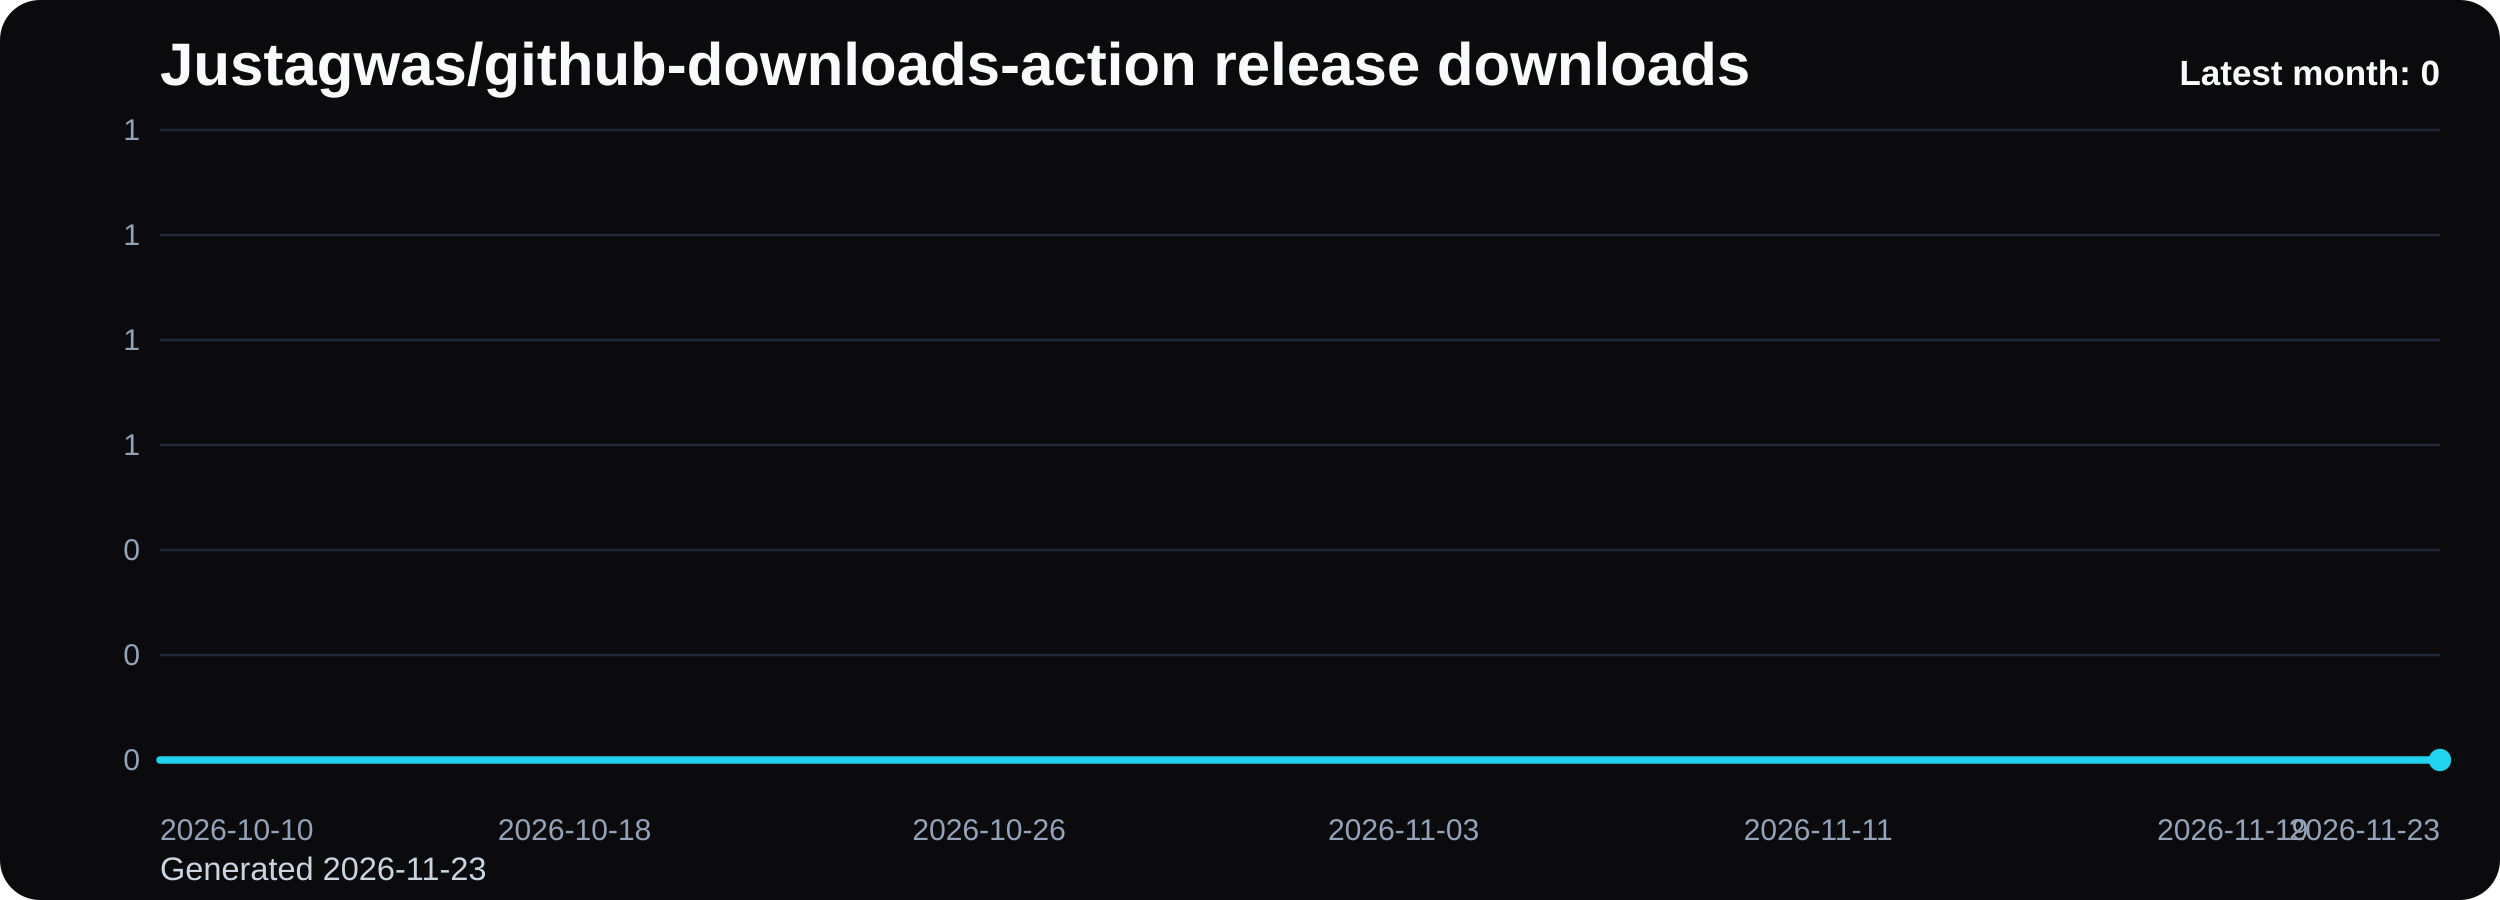
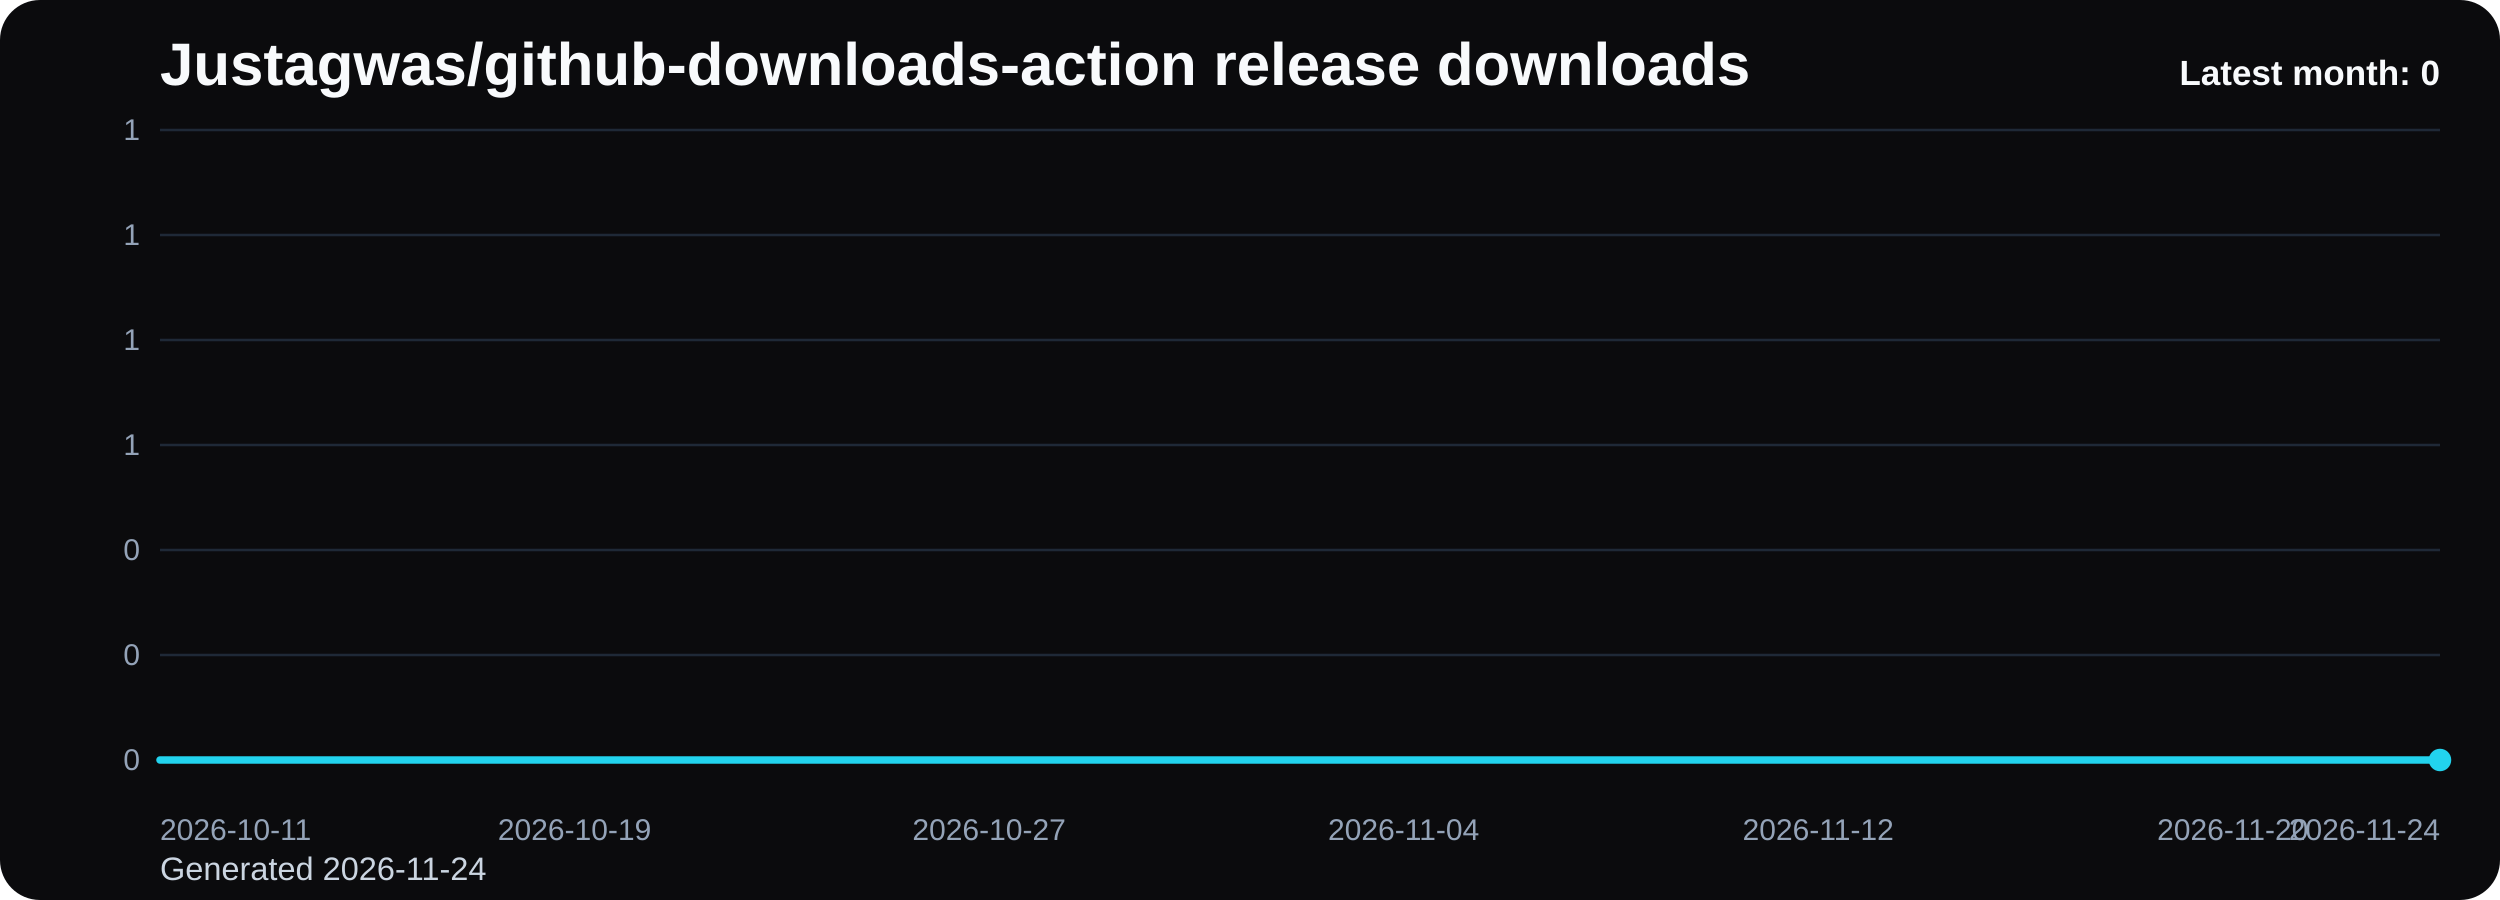
<svg xmlns="http://www.w3.org/2000/svg" viewBox="0 0 1000 360" role="img" aria-label="Justagwas/github-downloads-action release downloads chart">
  <defs>
    <linearGradient id="fill-monthly-black" x1="0" y1="0" x2="0" y2="1">
      <stop offset="0%" stop-color="#22d3ee" stop-opacity="0.32" />
      <stop offset="100%" stop-color="#22d3ee" stop-opacity="0.05" />
    </linearGradient>
    <style>
      .bg { fill: #0b0b0d; }
      .title { font: 700 24px Arial, sans-serif; fill: #f8fafc; }
      .sub { font: 400 13px Arial, sans-serif; fill: #cbd5e1; }
      .grid { stroke: #1f2937; stroke-width: 1; }
      .axis { font: 400 12px Arial, sans-serif; fill: #94a3b8; }
      .line { fill: none; stroke: #22d3ee; stroke-width: 3; stroke-linecap: round; stroke-linejoin: round; }
      .dot { fill: #22d3ee; }
      .value { font: 600 11px Arial, sans-serif; fill: #cbd5e1; }
      .latest { font: 700 14px Arial, sans-serif; fill: #f8fafc; }
    </style>
  </defs>
  <rect class="bg" x="0" y="0" width="1000" height="360" rx="16" />
  <text class="title" x="64" y="34">Justagwas/github-downloads-action release downloads</text>
-   <text class="sub" x="64" y="352">Generated 2026-11-23</text>
+   <text class="sub" x="64" y="352">Generated 2026-11-24</text>
  <line x1="64" y1="52.00" x2="976" y2="52.00" class="grid" />
  <text x="56" y="56.00" text-anchor="end" class="axis">1</text>
  <line x1="64" y1="94.00" x2="976" y2="94.00" class="grid" />
  <text x="56" y="98.00" text-anchor="end" class="axis">1</text>
  <line x1="64" y1="136.00" x2="976" y2="136.00" class="grid" />
  <text x="56" y="140.00" text-anchor="end" class="axis">1</text>
  <line x1="64" y1="178.00" x2="976" y2="178.00" class="grid" />
  <text x="56" y="182.00" text-anchor="end" class="axis">1</text>
  <line x1="64" y1="220.00" x2="976" y2="220.00" class="grid" />
  <text x="56" y="224.00" text-anchor="end" class="axis">0</text>
  <line x1="64" y1="262.00" x2="976" y2="262.00" class="grid" />
  <text x="56" y="266.00" text-anchor="end" class="axis">0</text>
  <line x1="64" y1="304.00" x2="976" y2="304.00" class="grid" />
  <text x="56" y="308.00" text-anchor="end" class="axis">0</text>
  <path d="M 64.00 304 L 64.00 304.00 L 84.73 304.00 L 105.45 304.00 L 126.18 304.00 L 146.91 304.00 L 167.64 304.00 L 188.36 304.00 L 209.09 304.00 L 229.82 304.00 L 250.55 304.00 L 271.27 304.00 L 292.00 304.00 L 312.73 304.00 L 333.45 304.00 L 354.18 304.00 L 374.91 304.00 L 395.64 304.00 L 416.36 304.00 L 437.09 304.00 L 457.82 304.00 L 478.55 304.00 L 499.27 304.00 L 520.00 304.00 L 540.73 304.00 L 561.45 304.00 L 582.18 304.00 L 602.91 304.00 L 623.64 304.00 L 644.36 304.00 L 665.09 304.00 L 685.82 304.00 L 706.55 304.00 L 727.27 304.00 L 748.00 304.00 L 768.73 304.00 L 789.45 304.00 L 810.18 304.00 L 830.91 304.00 L 851.64 304.00 L 872.36 304.00 L 893.09 304.00 L 913.82 304.00 L 934.55 304.00 L 955.27 304.00 L 976.00 304.00 L 976.00 304 Z" fill="url(#fill-monthly-black)" />
  <polyline class="line" points="64.00,304.00 84.73,304.00 105.45,304.00 126.18,304.00 146.91,304.00 167.64,304.00 188.36,304.00 209.09,304.00 229.82,304.00 250.55,304.00 271.27,304.00 292.00,304.00 312.73,304.00 333.45,304.00 354.18,304.00 374.91,304.00 395.64,304.00 416.36,304.00 437.09,304.00 457.82,304.00 478.55,304.00 499.27,304.00 520.00,304.00 540.73,304.00 561.45,304.00 582.18,304.00 602.91,304.00 623.64,304.00 644.36,304.00 665.09,304.00 685.82,304.00 706.55,304.00 727.27,304.00 748.00,304.00 768.73,304.00 789.45,304.00 810.18,304.00 830.91,304.00 851.64,304.00 872.36,304.00 893.09,304.00 913.82,304.00 934.55,304.00 955.27,304.00 976.00,304.00" />
  <circle class="dot" cx="976.00" cy="304.00" r="4.5" />
-   <text class="axis" x="64.00" y="336" text-anchor="start">2026-10-10</text>
-   <text class="axis" x="229.82" y="336" text-anchor="middle">2026-10-18</text>
-   <text class="axis" x="395.64" y="336" text-anchor="middle">2026-10-26</text>
-   <text class="axis" x="561.45" y="336" text-anchor="middle">2026-11-03</text>
-   <text class="axis" x="727.27" y="336" text-anchor="middle">2026-11-11</text>
-   <text class="axis" x="893.09" y="336" text-anchor="middle">2026-11-19</text>
-   <text class="axis" x="976.00" y="336" text-anchor="end">2026-11-23</text>
+   <text class="axis" x="64.00" y="336" text-anchor="start">2026-10-11</text>
+   <text class="axis" x="229.82" y="336" text-anchor="middle">2026-10-19</text>
+   <text class="axis" x="395.64" y="336" text-anchor="middle">2026-10-27</text>
+   <text class="axis" x="561.45" y="336" text-anchor="middle">2026-11-04</text>
+   <text class="axis" x="727.27" y="336" text-anchor="middle">2026-11-12</text>
+   <text class="axis" x="893.09" y="336" text-anchor="middle">2026-11-20</text>
+   <text class="axis" x="976.00" y="336" text-anchor="end">2026-11-24</text>
  <text class="latest" x="976" y="34" text-anchor="end">Latest month: 0</text>
</svg>
